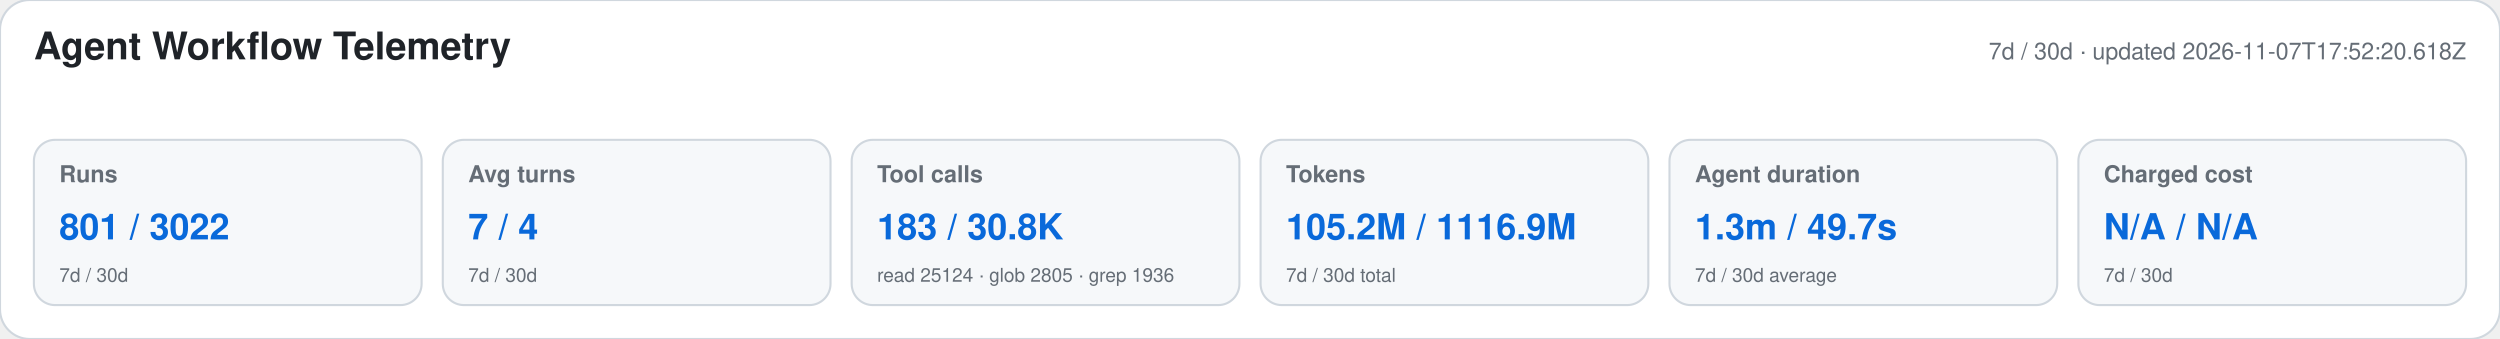
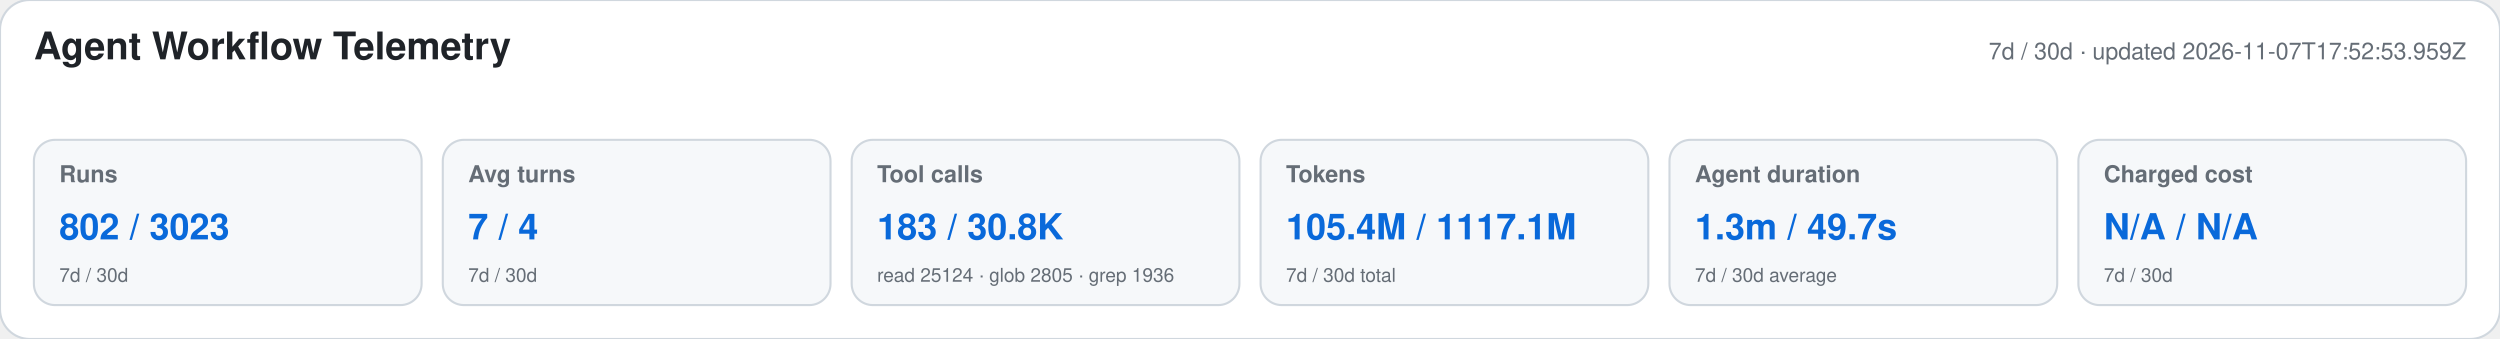
<svg xmlns="http://www.w3.org/2000/svg" width="1180" height="160" viewBox="0 0 1180 160" role="img" aria-labelledby="title desc">
  <style>text{font-family:-apple-system,BlinkMacSystemFont,"Segoe UI",Helvetica,Arial,sans-serif}.heading{font-size:18px;font-weight:650;fill:#1f2328}.meta,.label,.secondary{fill:#656d76}.meta,.label{font-size:11px}.label{font-weight:600}.primary{font-size:17px;font-weight:700;fill:#0969da}.secondary{font-size:9px}</style>
  <rect width="1180" height="160" rx="14" fill="#ffffff" stroke="#d0d7de" />
  <text x="16" y="28" class="heading">Agent Workflow Telemetry</text>
-   <text x="1164" y="28" text-anchor="end" class="meta">7d / 30d · updated 2026-11-07T17:52:20.618Z</text>
+   <text x="1164" y="28" text-anchor="end" class="meta">7d / 30d · updated 2026-11-07T17:52:53.959Z</text>
  <g>
    <rect x="16" y="66" width="183" height="78" rx="10" fill="#f6f8fa" stroke="#d0d7de" />
    <text x="28" y="86" class="label">Runs</text>
-     <text x="28" y="113" class="primary">801 / 3022</text>
+     <text x="28" y="113" class="primary">802 / 3023</text>
    <text x="28" y="133" class="secondary">7d / 30d</text>
  </g>
  <g>
    <rect x="209" y="66" width="183" height="78" rx="10" fill="#f6f8fa" stroke="#d0d7de" />
    <text x="221" y="86" class="label">Avg turns</text>
    <text x="221" y="113" class="primary">7 / 4</text>
    <text x="221" y="133" class="secondary">7d / 30d</text>
  </g>
  <g>
    <rect x="402" y="66" width="183" height="78" rx="10" fill="#f6f8fa" stroke="#d0d7de" />
    <text x="414" y="86" class="label">Tool calls</text>
    <text x="414" y="113" class="primary">183 / 30.8K</text>
    <text x="414" y="133" class="secondary">read 25124 · glob 2805 · grep 1936</text>
  </g>
  <g>
    <rect x="595" y="66" width="183" height="78" rx="10" fill="#f6f8fa" stroke="#d0d7de" />
    <text x="607" y="86" class="label">Tokens</text>
-     <text x="607" y="113" class="primary">105.2M / 1116.9M</text>
+     <text x="607" y="113" class="primary">105.4M / 1117.1M</text>
    <text x="607" y="133" class="secondary">7d / 30d total</text>
  </g>
  <g>
    <rect x="788" y="66" width="183" height="78" rx="10" fill="#f6f8fa" stroke="#d0d7de" />
    <text x="800" y="86" class="label">Agent duration</text>
    <text x="800" y="113" class="primary">1.3m / 49.7s</text>
    <text x="800" y="133" class="secondary">7d / 30d average</text>
  </g>
  <g>
    <rect x="981" y="66" width="183" height="78" rx="10" fill="#f6f8fa" stroke="#d0d7de" />
    <text x="993" y="86" class="label">Charged cost</text>
    <text x="993" y="113" class="primary">N/A / N/A</text>
    <text x="993" y="133" class="secondary">7d / 30d</text>
  </g>
</svg>
